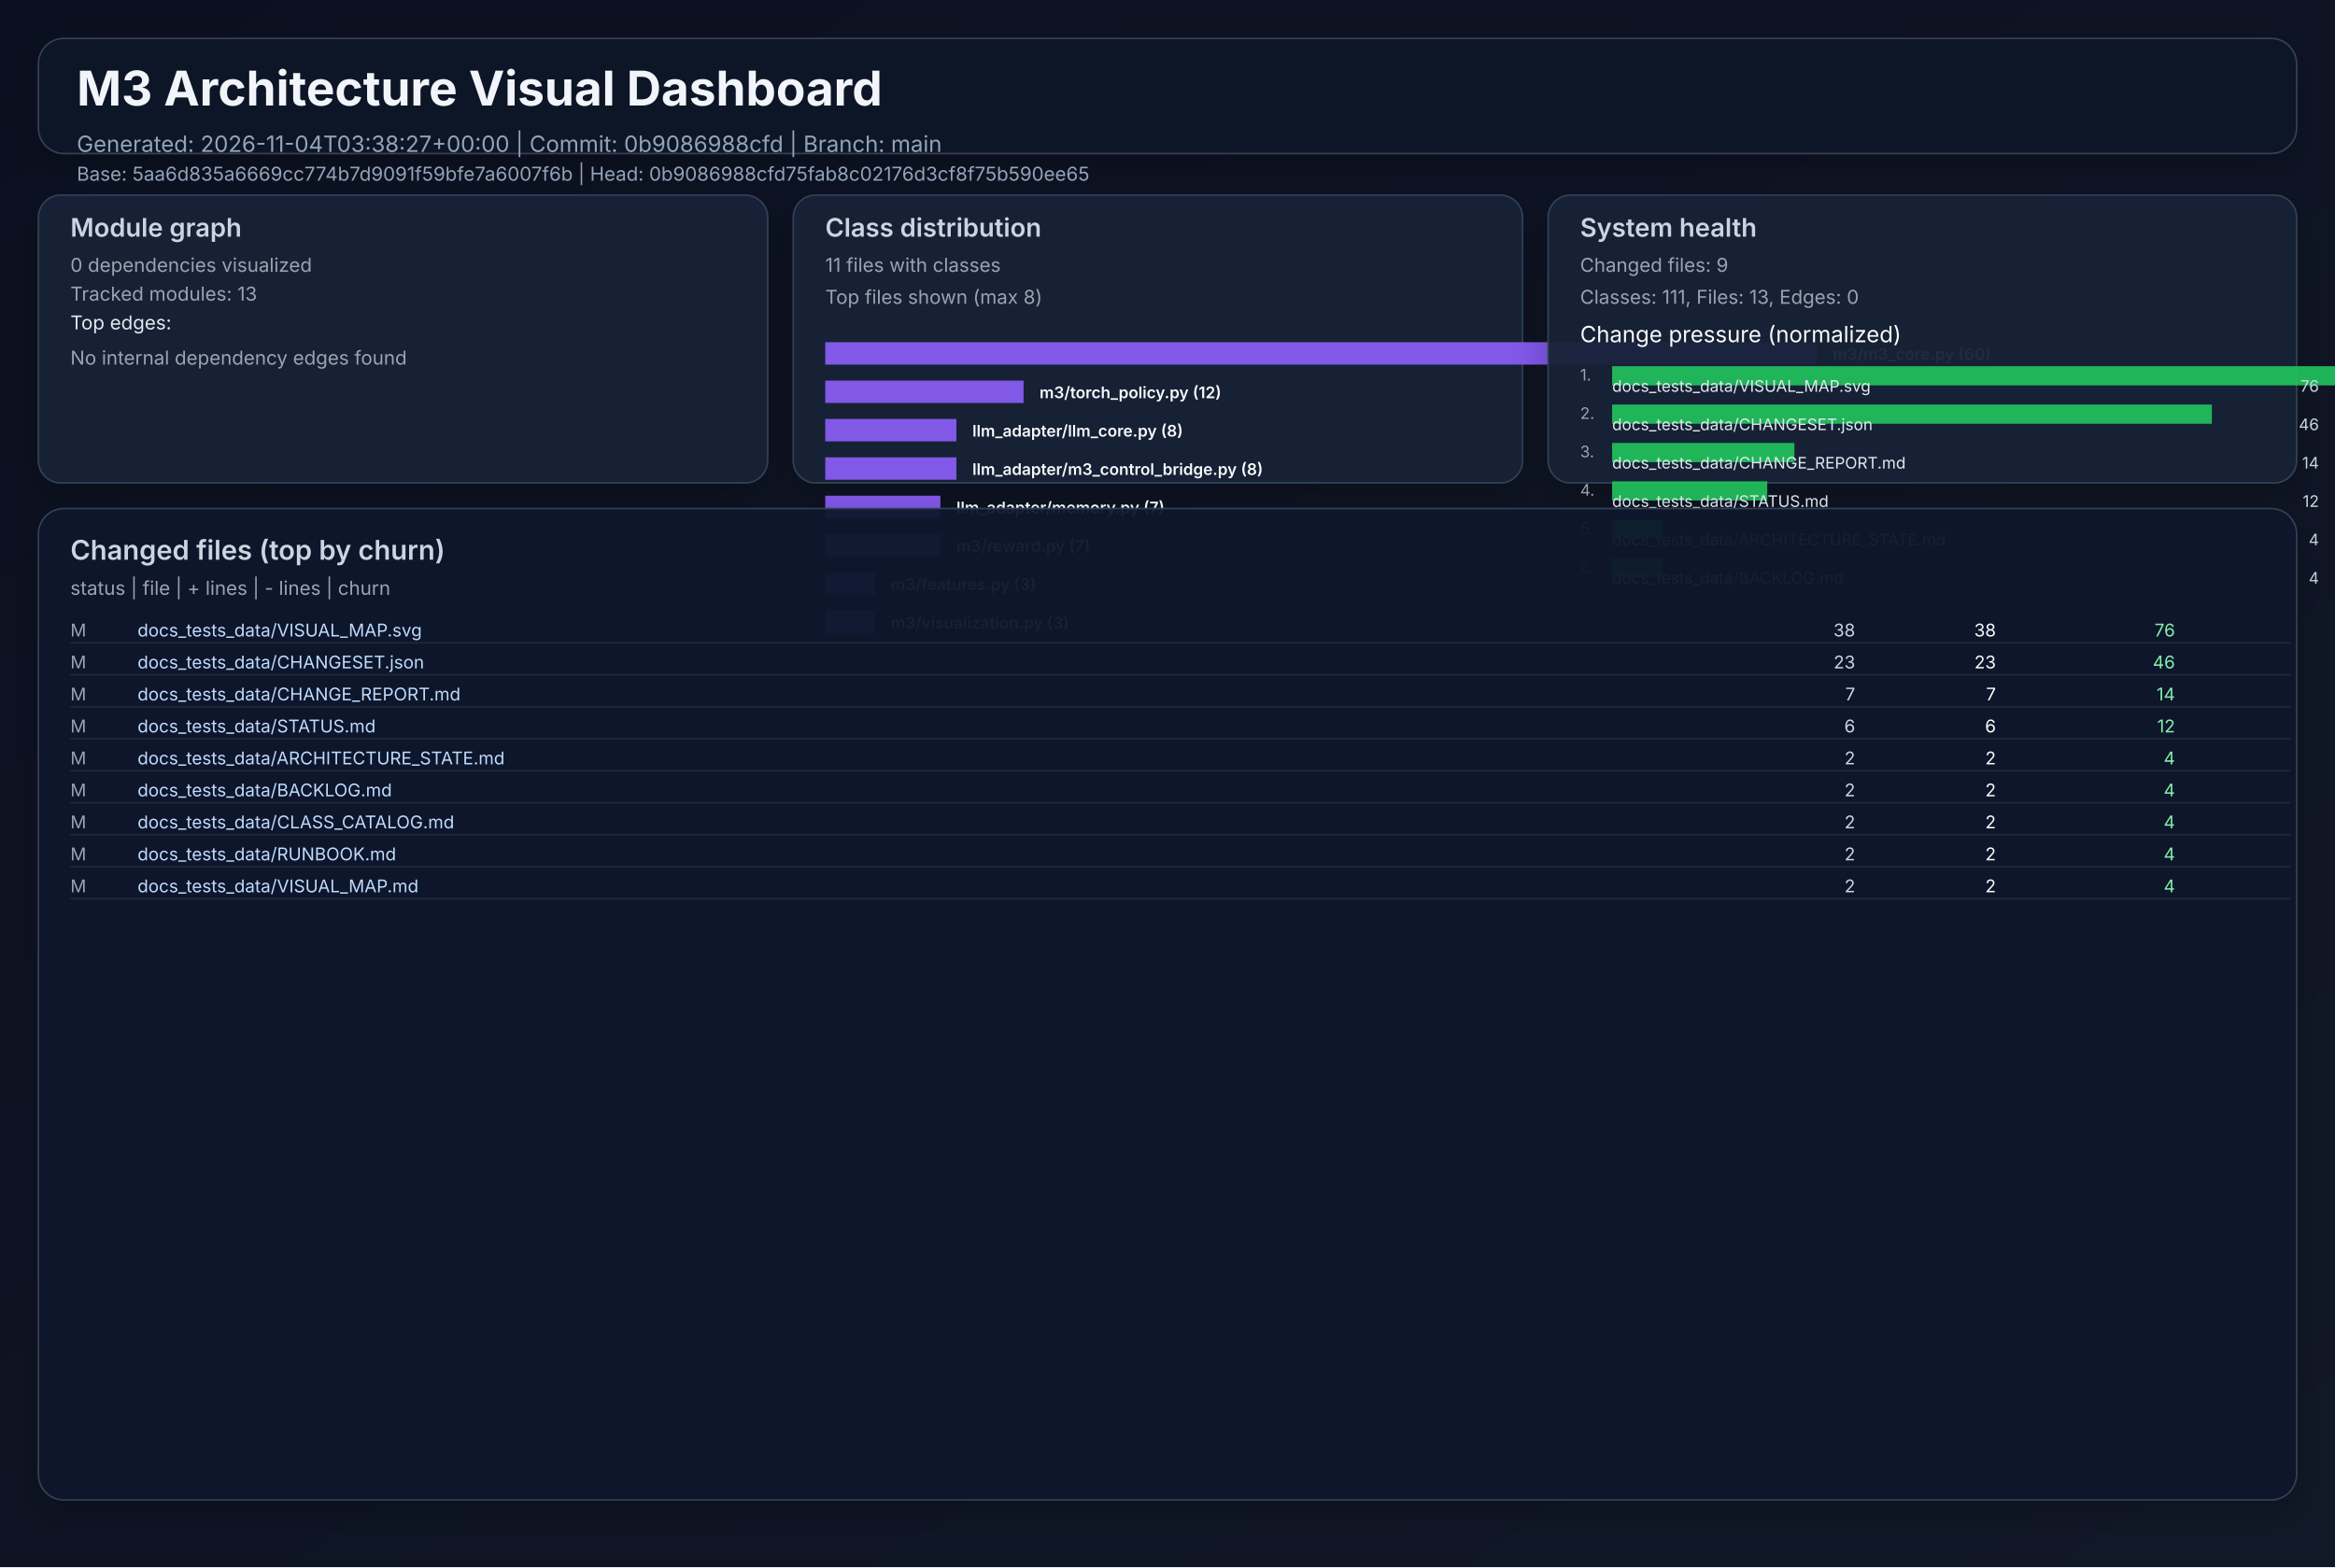
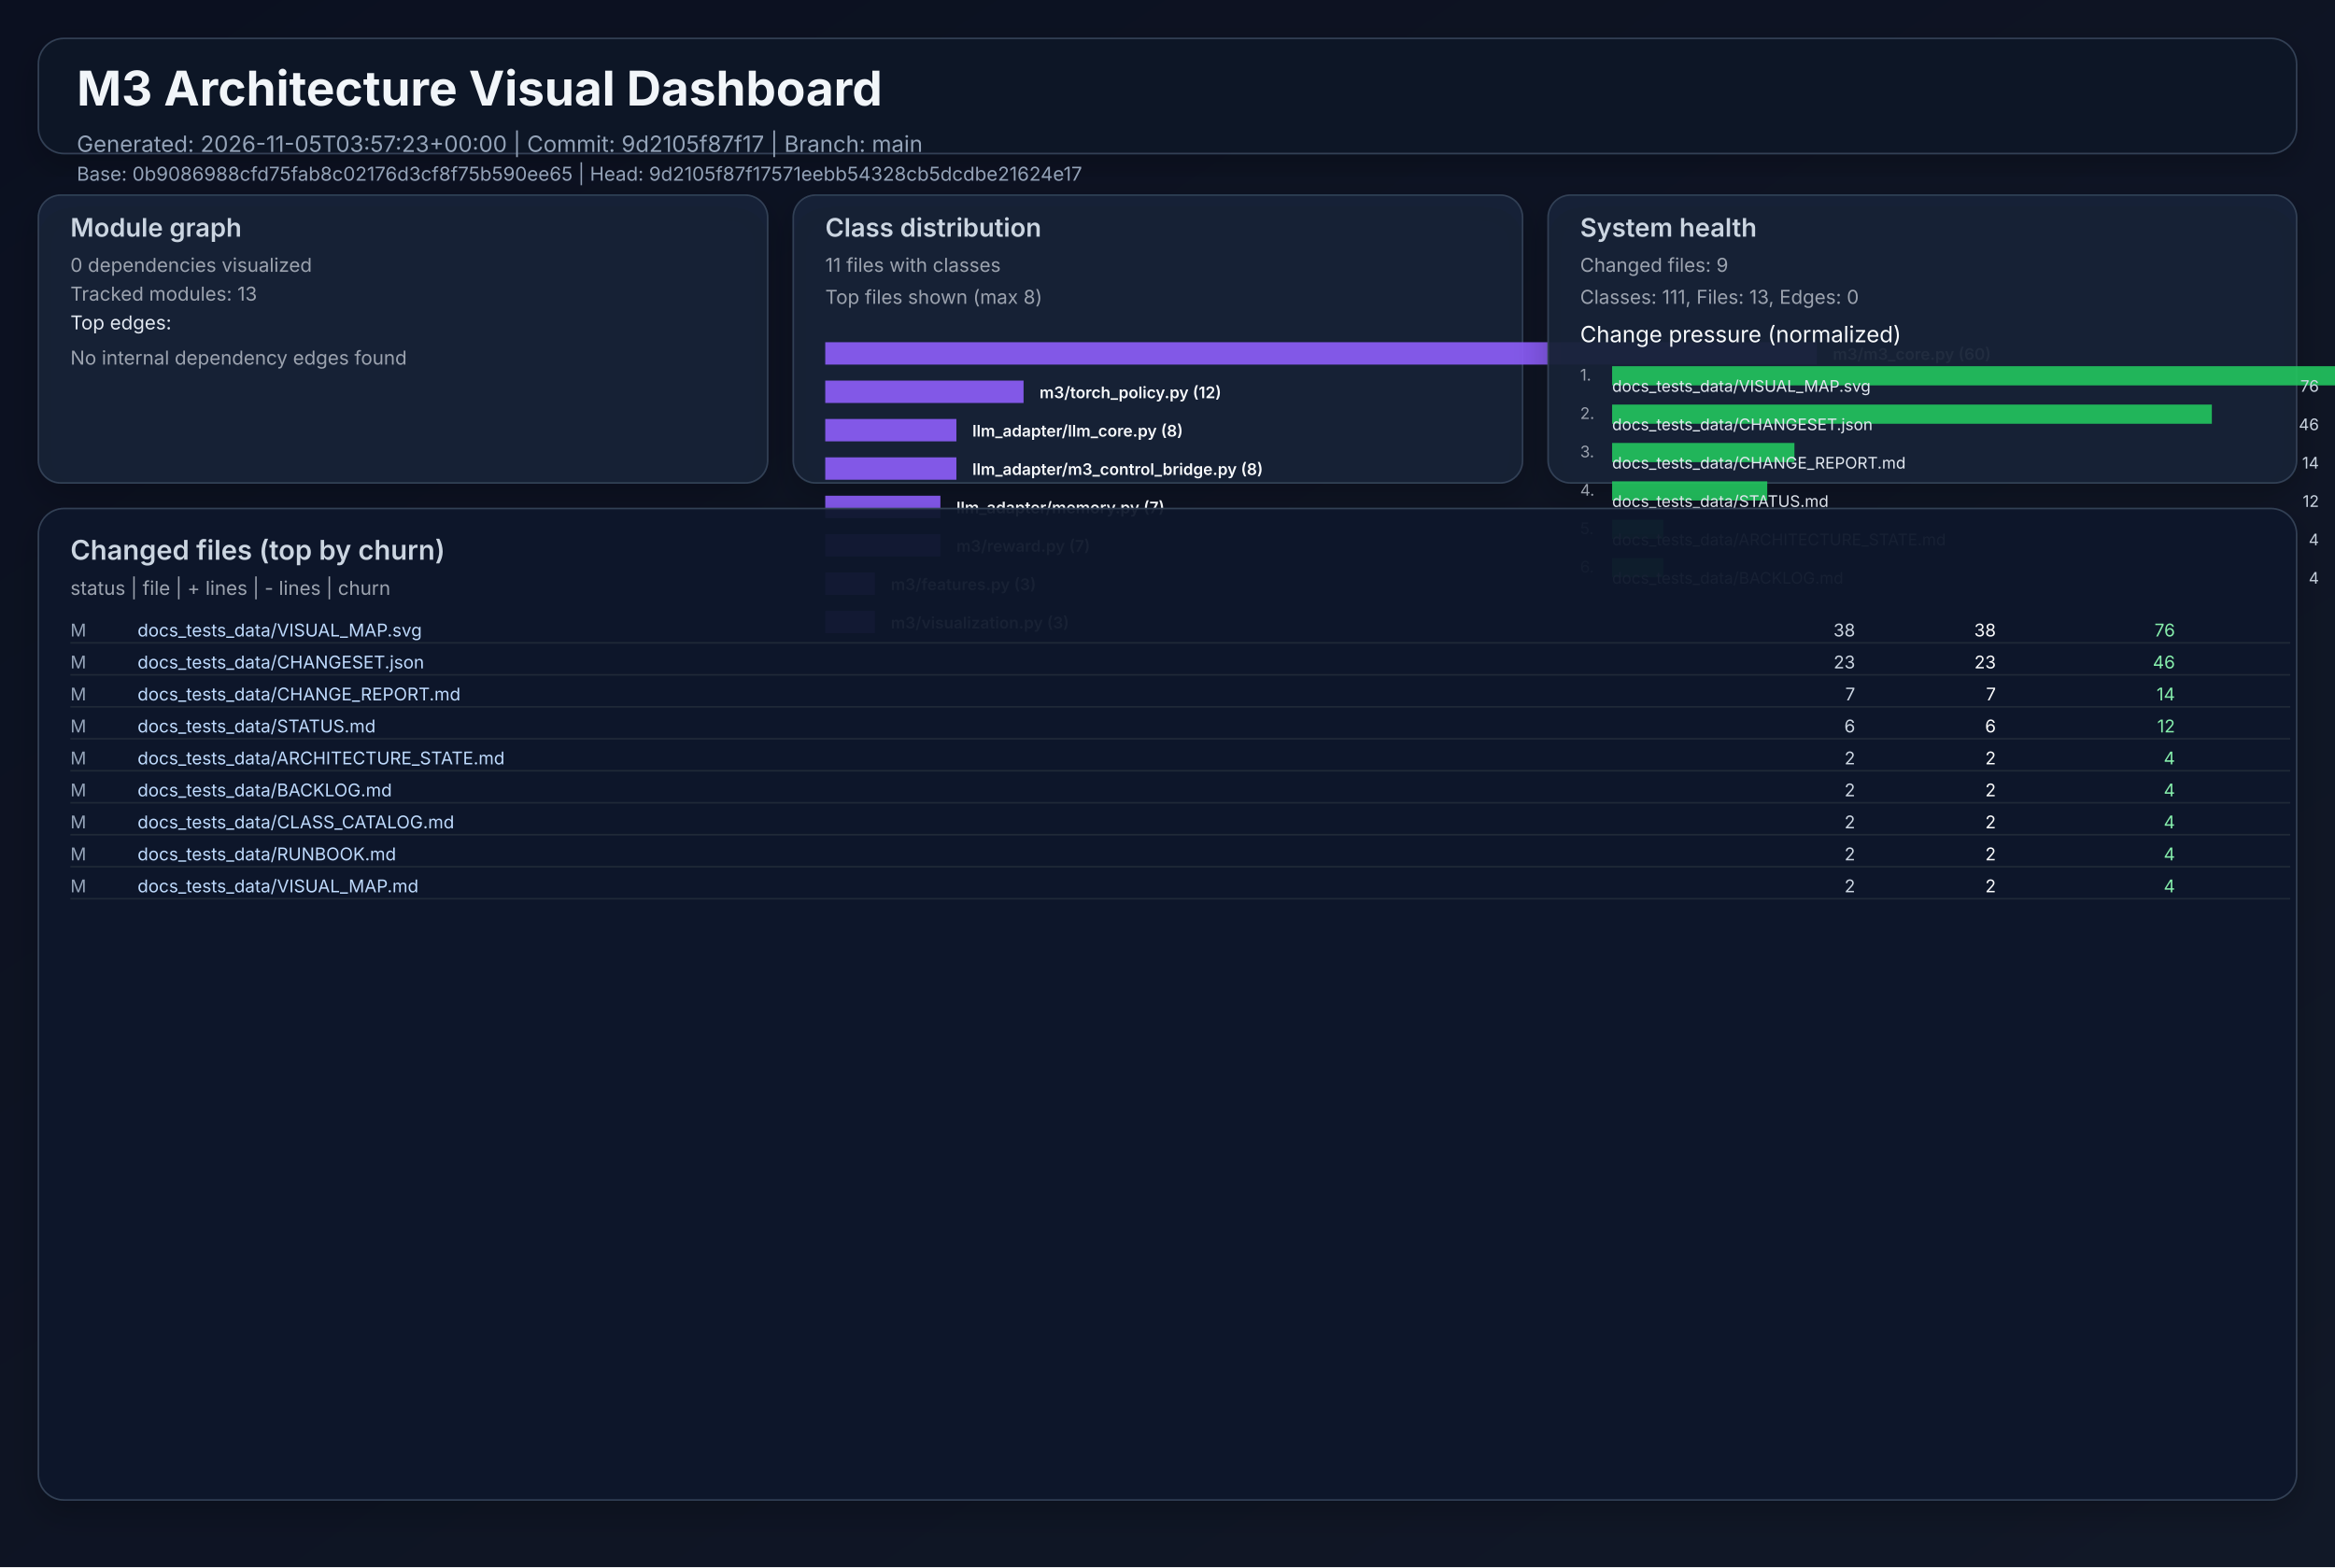
<svg xmlns="http://www.w3.org/2000/svg" width="1460" height="980" viewBox="0 0 1460 980" role="img">
  <defs>
    <linearGradient id="bg" x1="0" y1="0" x2="1" y2="1">
      <stop offset="0%" stop-color="#0b1020" />
      <stop offset="100%" stop-color="#111827" />
    </linearGradient>
    <filter id="cardShadow" x="-20%" y="-20%" width="140%" height="140%">
      <feDropShadow dx="0" dy="8" stdDeviation="10" flood-opacity="0.22" />
    </filter>
  </defs>
  <rect width="1460" height="980" fill="url(#bg)" />
  <g font-family="Inter, Arial, sans-serif">
    <rect x="24" y="24" width="1412" height="72" rx="16" fill="#111827" fill-opacity="0.94" stroke="#334155" stroke-width="1" filter="url(#cardShadow)" />
    <text x="48" y="66" fill="#f1f5f9" font-size="30" font-weight="700">M3 Architecture Visual Dashboard</text>
-     <text x="48" y="95" fill="#94a3b8" font-size="14">Generated: 2026-11-04T03:38:27+00:00  |  Commit: 0b9086988cfd  |  Branch: main</text>
-     <text x="48" y="113" fill="#94a3b8" font-size="12">Base: 5aa6d835a6669cc774b7d9091f59bfe7a6007f6b  |  Head: 0b9086988cfd75fab8c02176d3cf8f75b590ee65</text>
+     <text x="48" y="95" fill="#94a3b8" font-size="14">Generated: 2026-11-05T03:57:23+00:00  |  Commit: 9d2105f87f17  |  Branch: main</text>
+     <text x="48" y="113" fill="#94a3b8" font-size="12">Base: 0b9086988cfd75fab8c02176d3cf8f75b590ee65  |  Head: 9d2105f87f17571eebb54328cb5dcdbe21624e17</text>
    <rect x="24" y="122" width="456" height="180" rx="14" fill="#17223a" fill-opacity="0.94" stroke="#334155" filter="url(#cardShadow)" />
    <text x="44" y="148" fill="#cbd5e1" font-size="16" font-weight="600">Module graph</text>
    <text x="44" y="170" fill="#9ca3af" font-size="12">0 dependencies visualized</text>
    <text x="44" y="188" fill="#9ca3af" font-size="12">Tracked modules: 13</text>
    <text x="44" y="206" fill="#e2e8f0" font-size="12">Top edges:</text>
    <text x="44" y="228" fill="#9ca3af" font-size="12">No internal dependency edges found</text>
    <rect x="496" y="122" width="456" height="180" rx="14" fill="#17223a" fill-opacity="0.94" stroke="#334155" filter="url(#cardShadow)" />
    <text x="516" y="148" fill="#cbd5e1" font-size="16" font-weight="600">Class distribution</text>
    <text x="516" y="170" fill="#9ca3af" font-size="12">11 files with classes</text>
    <text x="516" y="190" fill="#9ca3af" font-size="12">Top files shown (max 8)</text>
    <rect x="516" y="214" width="620" height="14" fill="#8b5cf6" opacity="0.92" />
    <text x="1146" y="225" fill="#f8fafc" font-size="10" font-weight="600">m3/m3_core.py (60)</text>
    <rect x="516" y="238" width="124" height="14" fill="#8b5cf6" opacity="0.92" />
    <text x="650" y="249" fill="#f8fafc" font-size="10" font-weight="600">m3/torch_policy.py (12)</text>
    <rect x="516" y="262" width="82" height="14" fill="#8b5cf6" opacity="0.92" />
    <text x="608" y="273" fill="#f8fafc" font-size="10" font-weight="600">llm_adapter/llm_core.py (8)</text>
    <rect x="516" y="286" width="82" height="14" fill="#8b5cf6" opacity="0.92" />
    <text x="608" y="297" fill="#f8fafc" font-size="10" font-weight="600">llm_adapter/m3_control_bridge.py (8)</text>
    <rect x="516" y="310" width="72" height="14" fill="#8b5cf6" opacity="0.92" />
    <text x="598" y="321" fill="#f8fafc" font-size="10" font-weight="600">llm_adapter/memory.py (7)</text>
    <rect x="516" y="334" width="72" height="14" fill="#8b5cf6" opacity="0.92" />
    <text x="598" y="345" fill="#f8fafc" font-size="10" font-weight="600">m3/reward.py (7)</text>
    <rect x="516" y="358" width="31" height="14" fill="#8b5cf6" opacity="0.92" />
    <text x="557" y="369" fill="#f8fafc" font-size="10" font-weight="600">m3/features.py (3)</text>
    <rect x="516" y="382" width="31" height="14" fill="#8b5cf6" opacity="0.92" />
    <text x="557" y="393" fill="#f8fafc" font-size="10" font-weight="600">m3/visualization.py (3)</text>
    <rect x="968" y="122" width="468" height="180" rx="14" fill="#17223a" fill-opacity="0.94" stroke="#334155" filter="url(#cardShadow)" />
    <text x="988" y="148" fill="#cbd5e1" font-size="16" font-weight="600">System health</text>
    <text x="988" y="170" fill="#9ca3af" font-size="12">Changed files: 9</text>
    <text x="988" y="190" fill="#9ca3af" font-size="12">Classes: 111, Files: 13, Edges: 0</text>
    <text x="988" y="214" fill="#f8fafc" font-size="14">Change pressure (normalized)</text>
    <text x="988" y="238" fill="#9ca3af" font-size="10">1.</text>
    <rect x="1008" y="229" width="620" height="12" fill="#22c55e" opacity="0.9" />
    <text x="1008" y="245" fill="#e2e8f0" font-size="10">docs_tests_data/VISUAL_MAP.svg</text>
    <text x="1450" y="245" fill="#cbd5e1" font-size="10" text-anchor="end">76</text>
    <text x="988" y="262" fill="#9ca3af" font-size="10">2.</text>
    <rect x="1008" y="253" width="375" height="12" fill="#22c55e" opacity="0.9" />
    <text x="1008" y="269" fill="#e2e8f0" font-size="10">docs_tests_data/CHANGESET.json</text>
    <text x="1450" y="269" fill="#cbd5e1" font-size="10" text-anchor="end">46</text>
    <text x="988" y="286" fill="#9ca3af" font-size="10">3.</text>
    <rect x="1008" y="277" width="114" height="12" fill="#22c55e" opacity="0.9" />
    <text x="1008" y="293" fill="#e2e8f0" font-size="10">docs_tests_data/CHANGE_REPORT.md</text>
    <text x="1450" y="293" fill="#cbd5e1" font-size="10" text-anchor="end">14</text>
    <text x="988" y="310" fill="#9ca3af" font-size="10">4.</text>
    <rect x="1008" y="301" width="97" height="12" fill="#22c55e" opacity="0.9" />
    <text x="1008" y="317" fill="#e2e8f0" font-size="10">docs_tests_data/STATUS.md</text>
    <text x="1450" y="317" fill="#cbd5e1" font-size="10" text-anchor="end">12</text>
    <text x="988" y="334" fill="#9ca3af" font-size="10">5.</text>
    <rect x="1008" y="325" width="32" height="12" fill="#22c55e" opacity="0.9" />
    <text x="1008" y="341" fill="#e2e8f0" font-size="10">docs_tests_data/ARCHITECTURE_STATE.md</text>
    <text x="1450" y="341" fill="#cbd5e1" font-size="10" text-anchor="end">4</text>
    <text x="988" y="358" fill="#9ca3af" font-size="10">6.</text>
    <rect x="1008" y="349" width="32" height="12" fill="#22c55e" opacity="0.9" />
    <text x="1008" y="365" fill="#e2e8f0" font-size="10">docs_tests_data/BACKLOG.md</text>
    <text x="1450" y="365" fill="#cbd5e1" font-size="10" text-anchor="end">4</text>
    <rect x="24" y="318" width="1412" height="620" rx="16" fill="#0f172a" fill-opacity="0.94" stroke="#334155" filter="url(#cardShadow)" />
    <text x="44" y="350" fill="#cbd5e1" font-size="17" font-weight="600">Changed files (top by churn)</text>
    <text x="44" y="372" fill="#9ca3af" font-size="12">status  |  file  | + lines  | - lines  | churn</text>
    <text x="44" y="398" fill="#94a3b8" font-size="11"> M</text>
    <text x="86" y="398" fill="#bfdbfe" font-size="11" text-anchor="start">docs_tests_data/VISUAL_MAP.svg</text>
    <text x="1160" y="398" fill="#cbd5e1" font-size="11" text-anchor="end">   38</text>
    <text x="1248" y="398" fill="#f9fafb" font-size="11" text-anchor="end">   38</text>
    <text x="1360" y="398" fill="#86efac" font-size="11" text-anchor="end">    76</text>
    <line x1="44" y1="402" x2="1432" y2="402" stroke="#1f2937" stroke-width="1" />
    <text x="44" y="418" fill="#94a3b8" font-size="11"> M</text>
    <text x="86" y="418" fill="#bfdbfe" font-size="11" text-anchor="start">docs_tests_data/CHANGESET.json</text>
    <text x="1160" y="418" fill="#cbd5e1" font-size="11" text-anchor="end">   23</text>
    <text x="1248" y="418" fill="#f9fafb" font-size="11" text-anchor="end">   23</text>
    <text x="1360" y="418" fill="#86efac" font-size="11" text-anchor="end">    46</text>
    <line x1="44" y1="422" x2="1432" y2="422" stroke="#1f2937" stroke-width="1" />
    <text x="44" y="438" fill="#94a3b8" font-size="11"> M</text>
    <text x="86" y="438" fill="#bfdbfe" font-size="11" text-anchor="start">docs_tests_data/CHANGE_REPORT.md</text>
    <text x="1160" y="438" fill="#cbd5e1" font-size="11" text-anchor="end">    7</text>
    <text x="1248" y="438" fill="#f9fafb" font-size="11" text-anchor="end">    7</text>
    <text x="1360" y="438" fill="#86efac" font-size="11" text-anchor="end">    14</text>
    <line x1="44" y1="442" x2="1432" y2="442" stroke="#1f2937" stroke-width="1" />
    <text x="44" y="458" fill="#94a3b8" font-size="11"> M</text>
    <text x="86" y="458" fill="#bfdbfe" font-size="11" text-anchor="start">docs_tests_data/STATUS.md</text>
    <text x="1160" y="458" fill="#cbd5e1" font-size="11" text-anchor="end">    6</text>
    <text x="1248" y="458" fill="#f9fafb" font-size="11" text-anchor="end">    6</text>
    <text x="1360" y="458" fill="#86efac" font-size="11" text-anchor="end">    12</text>
    <line x1="44" y1="462" x2="1432" y2="462" stroke="#1f2937" stroke-width="1" />
    <text x="44" y="478" fill="#94a3b8" font-size="11"> M</text>
    <text x="86" y="478" fill="#bfdbfe" font-size="11" text-anchor="start">docs_tests_data/ARCHITECTURE_STATE.md</text>
    <text x="1160" y="478" fill="#cbd5e1" font-size="11" text-anchor="end">    2</text>
    <text x="1248" y="478" fill="#f9fafb" font-size="11" text-anchor="end">    2</text>
    <text x="1360" y="478" fill="#86efac" font-size="11" text-anchor="end">     4</text>
    <line x1="44" y1="482" x2="1432" y2="482" stroke="#1f2937" stroke-width="1" />
    <text x="44" y="498" fill="#94a3b8" font-size="11"> M</text>
    <text x="86" y="498" fill="#bfdbfe" font-size="11" text-anchor="start">docs_tests_data/BACKLOG.md</text>
    <text x="1160" y="498" fill="#cbd5e1" font-size="11" text-anchor="end">    2</text>
    <text x="1248" y="498" fill="#f9fafb" font-size="11" text-anchor="end">    2</text>
    <text x="1360" y="498" fill="#86efac" font-size="11" text-anchor="end">     4</text>
    <line x1="44" y1="502" x2="1432" y2="502" stroke="#1f2937" stroke-width="1" />
    <text x="44" y="518" fill="#94a3b8" font-size="11"> M</text>
    <text x="86" y="518" fill="#bfdbfe" font-size="11" text-anchor="start">docs_tests_data/CLASS_CATALOG.md</text>
    <text x="1160" y="518" fill="#cbd5e1" font-size="11" text-anchor="end">    2</text>
    <text x="1248" y="518" fill="#f9fafb" font-size="11" text-anchor="end">    2</text>
    <text x="1360" y="518" fill="#86efac" font-size="11" text-anchor="end">     4</text>
    <line x1="44" y1="522" x2="1432" y2="522" stroke="#1f2937" stroke-width="1" />
    <text x="44" y="538" fill="#94a3b8" font-size="11"> M</text>
    <text x="86" y="538" fill="#bfdbfe" font-size="11" text-anchor="start">docs_tests_data/RUNBOOK.md</text>
    <text x="1160" y="538" fill="#cbd5e1" font-size="11" text-anchor="end">    2</text>
    <text x="1248" y="538" fill="#f9fafb" font-size="11" text-anchor="end">    2</text>
    <text x="1360" y="538" fill="#86efac" font-size="11" text-anchor="end">     4</text>
    <line x1="44" y1="542" x2="1432" y2="542" stroke="#1f2937" stroke-width="1" />
    <text x="44" y="558" fill="#94a3b8" font-size="11"> M</text>
    <text x="86" y="558" fill="#bfdbfe" font-size="11" text-anchor="start">docs_tests_data/VISUAL_MAP.md</text>
    <text x="1160" y="558" fill="#cbd5e1" font-size="11" text-anchor="end">    2</text>
    <text x="1248" y="558" fill="#f9fafb" font-size="11" text-anchor="end">    2</text>
    <text x="1360" y="558" fill="#86efac" font-size="11" text-anchor="end">     4</text>
    <line x1="44" y1="562" x2="1432" y2="562" stroke="#1f2937" stroke-width="1" />
  </g>
</svg>
